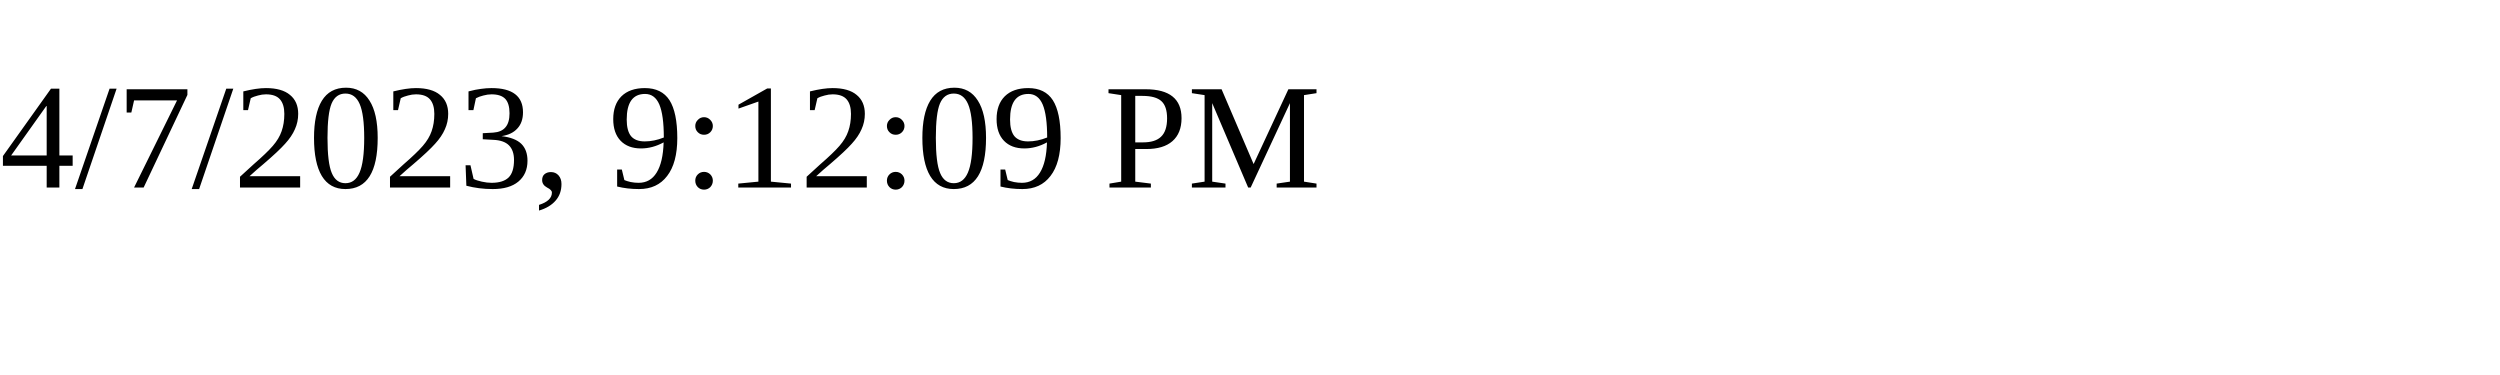
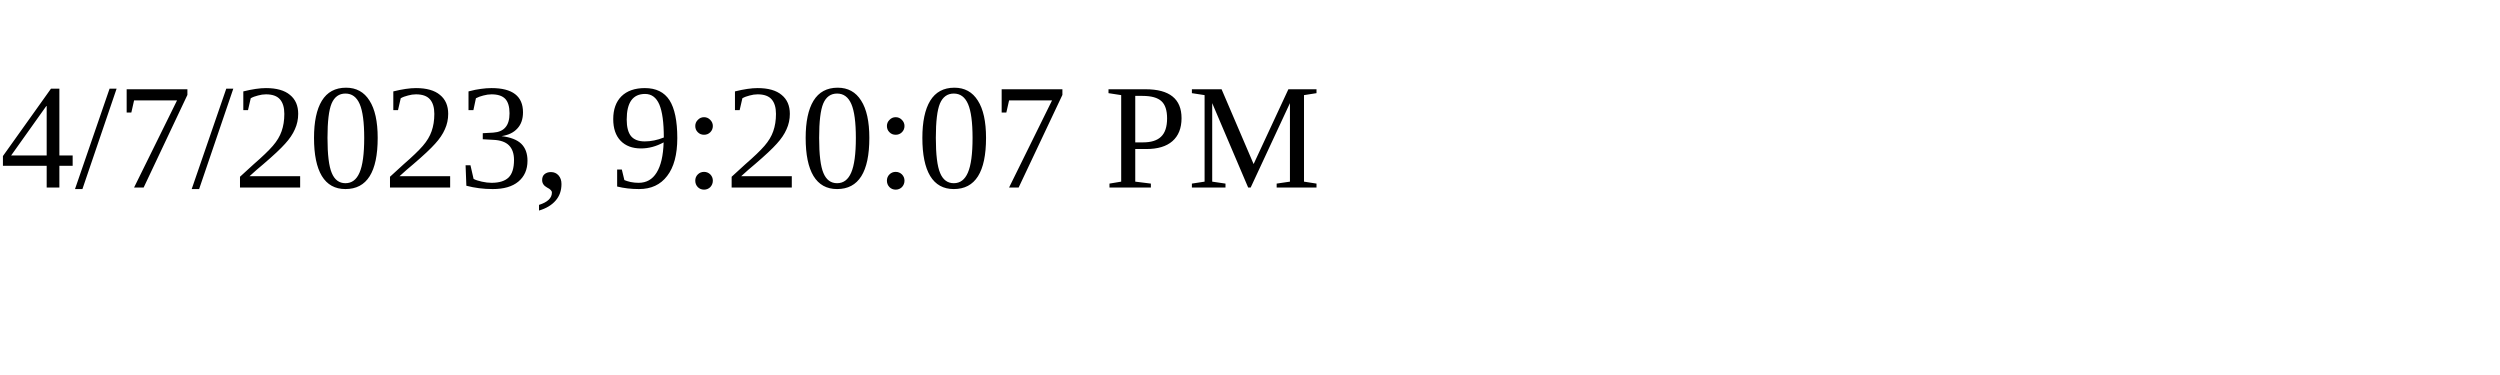
<svg xmlns="http://www.w3.org/2000/svg" height="30" width="200">
-   <text x="0" y="15">4/7/2023, 9:12:09 PM</text>
+   <text x="0" y="15">4/7/2023, 9:20:07 PM</text>
</svg>
